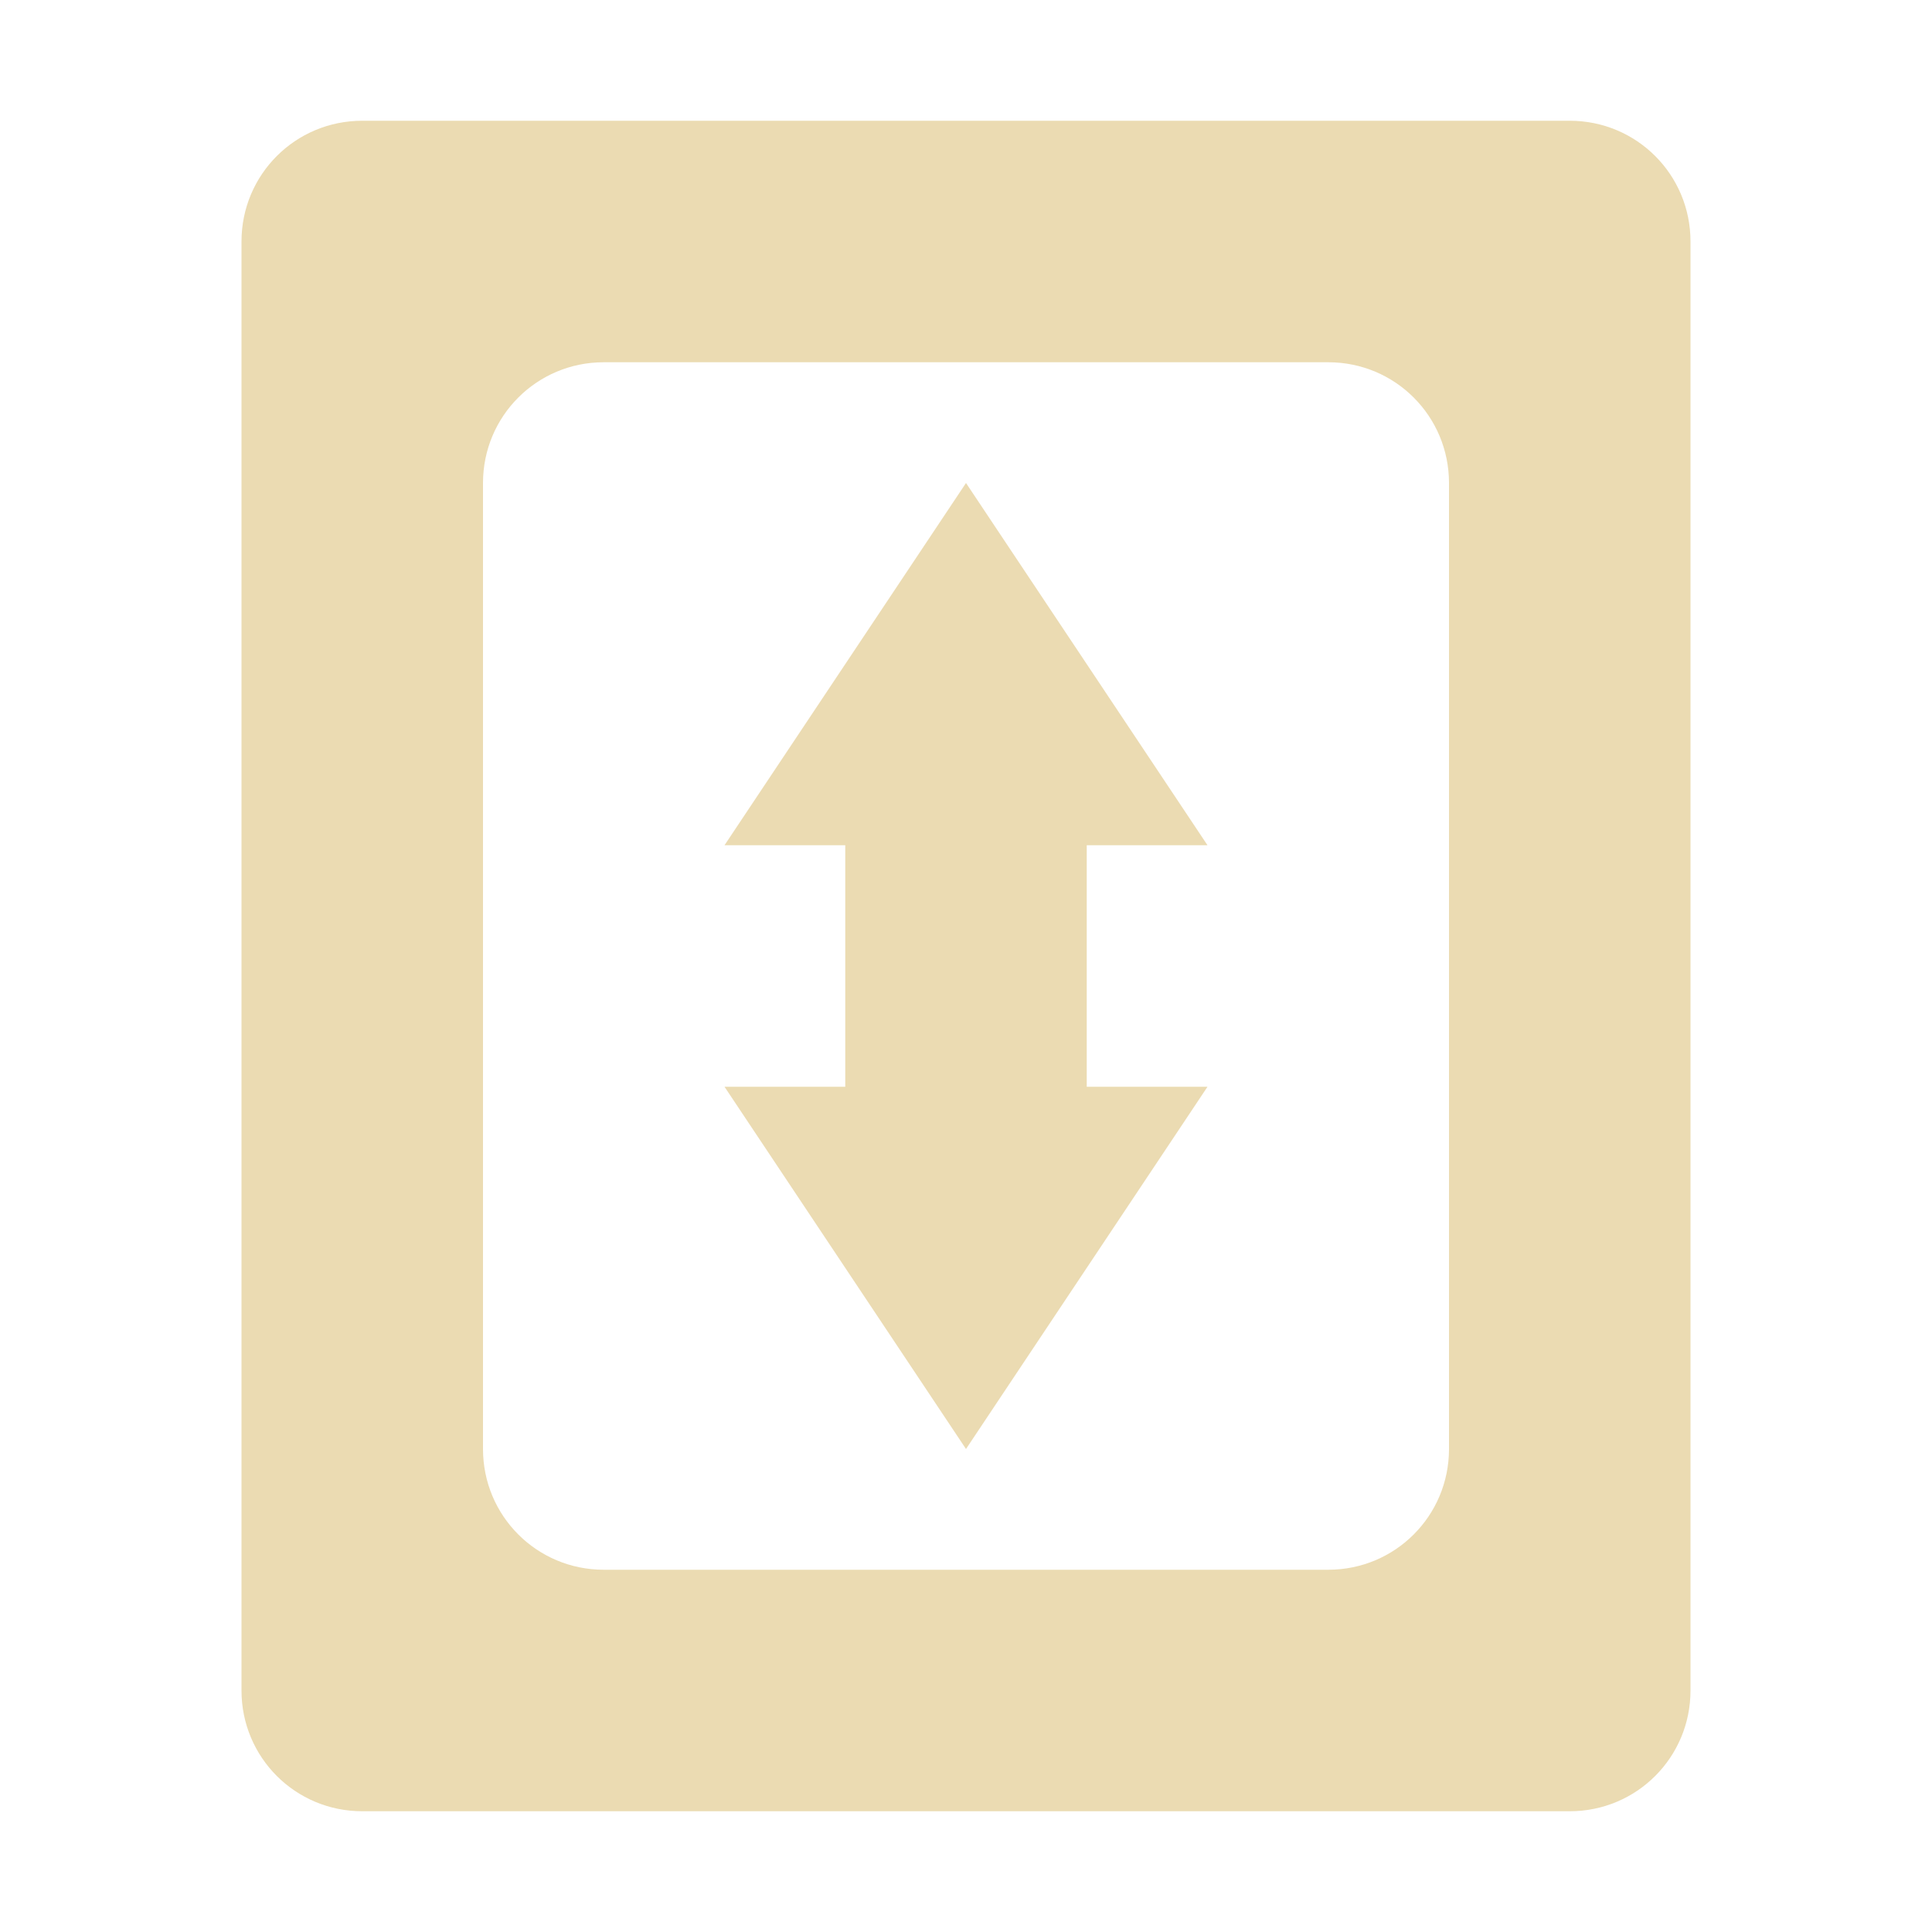
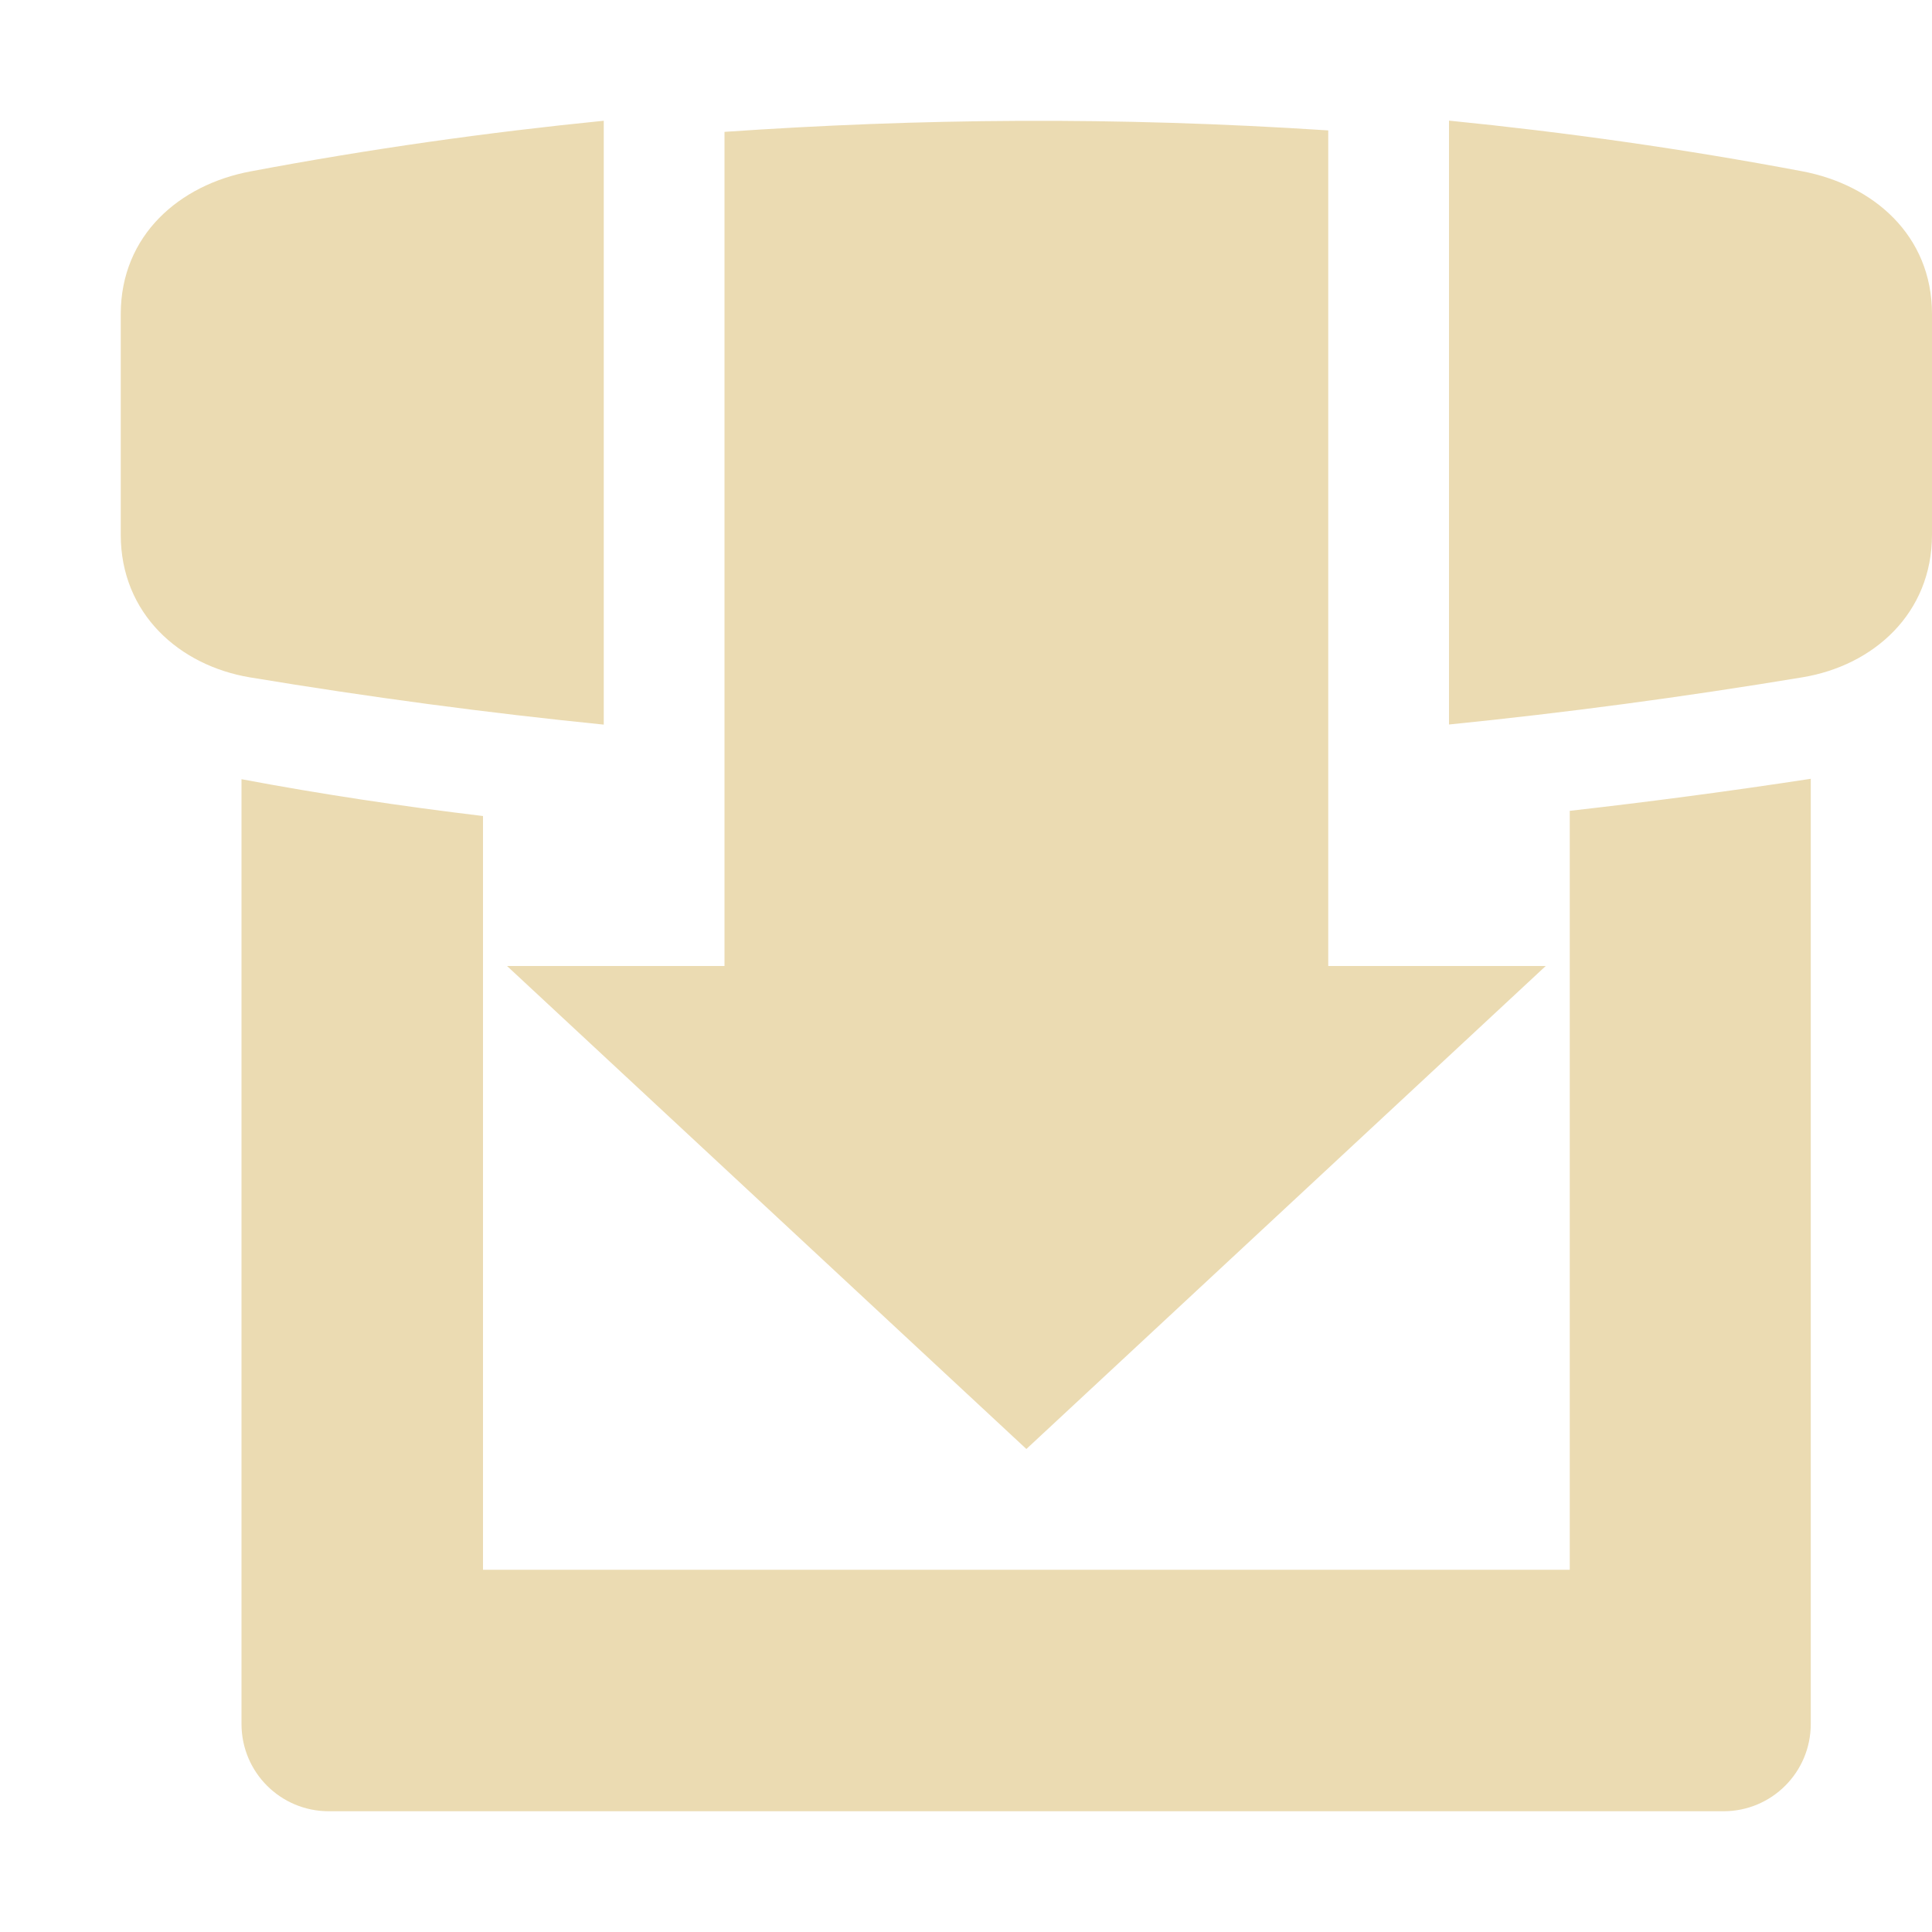
<svg xmlns="http://www.w3.org/2000/svg" width="16" height="16" version="1.1">
  <defs>
-     <style id="current-color-scheme" type="text/css">
-    .ColorScheme-Text { color:#ebdbb2; } .ColorScheme-Highlight { color:#458588; }
-   </style>
+     <style id="current-color-scheme" type="text/css">.ColorScheme-Text { color:#ebdbb2; } .ColorScheme-Highlight { color:#458588; } .ColorScheme-NeutralText { color:#fe8019; } .ColorScheme-PositiveText { color:#689d6a; } .ColorScheme-NegativeText { color:#fb4934; }</style>
  </defs>
-   <path style="fill:currentColor" class="ColorScheme-Text" d="M 3,1 C 2.446,1 2,1.446 2,2 V 14 C 2,14.554 2.446,15 3,15 H 13 C 13.554,15 14,14.554 14,14 V 2 C 14,1.446 13.554,1 13,1 Z M 5,3 H 11 C 11.554,3 12,3.446 12,4 V 12 C 12,12.554 11.554,13 11,13 H 5 C 4.446,13 4,12.554 4,12 V 4 C 4,3.446 4.446,3 5,3 Z M 8,4 6,7 H 7 V 9 H 6 L 8,12 10,9 H 9 V 7 H 10 Z" />
+   <path class="ColorScheme-Text" d="m5 1c-0.962 0.096-1.938 0.233-2.928 0.42-0.584 0.11-1.072 0.527-1.072 1.182v1.826c0 0.655 0.486 1.085 1.072 1.182 0.989 0.164 1.964 0.294 2.928 0.391v-5zm1 0.092v6.908h-1.801l4.301 4 4.301-4h-1.801v-6.92c-1.772-0.116-3.385-0.099-5 0.012zm6-0.092v5c0.964-0.097 1.939-0.227 2.928-0.391 0.586-0.097 1.072-0.527 1.072-1.182v-1.826c0-0.655-0.489-1.071-1.072-1.182-0.99-0.187-1.966-0.324-2.928-0.42zm3 5.449c-0.672 0.103-1.338 0.191-2 0.266v6.285h-9v-6.242c-0.674-0.081-1.341-0.181-2-0.305v7.824c0 0.4 0.323 0.723 0.723 0.723h11.55c0.4 0 0.723-0.323 0.723-0.723v-7.828z" fill="currentColor" />
</svg>
